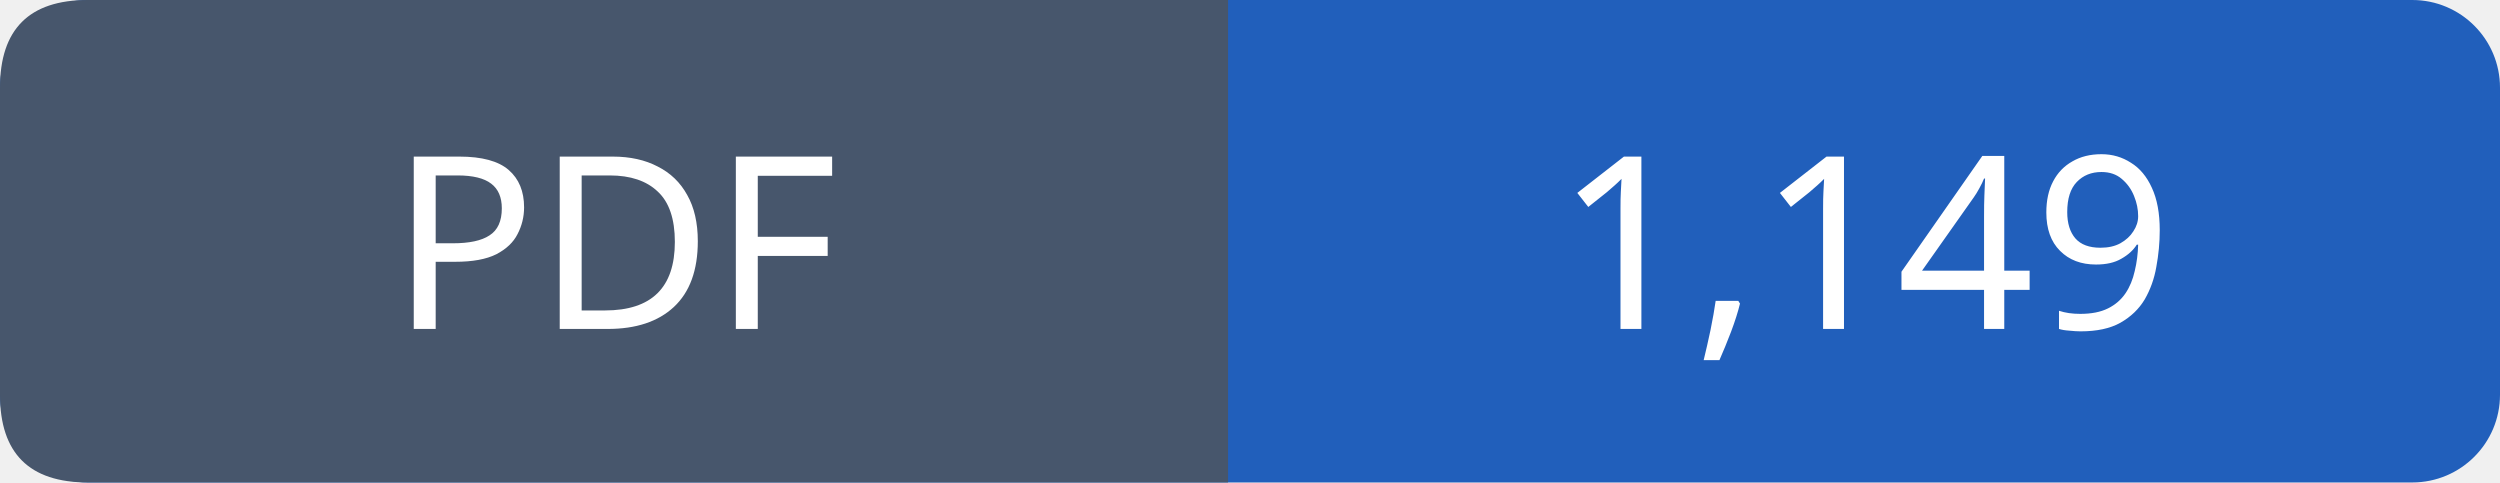
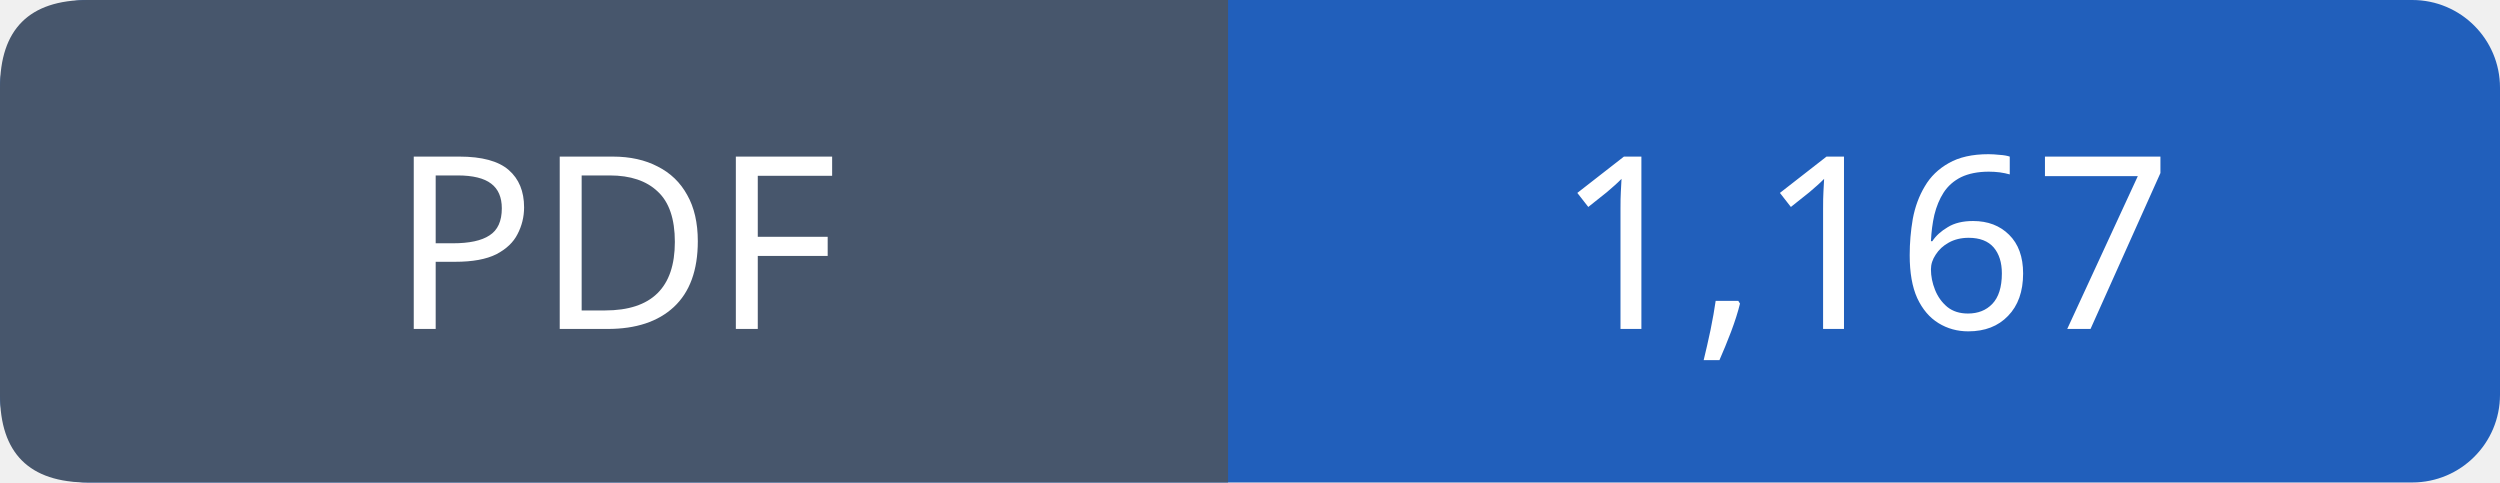
- <svg xmlns="http://www.w3.org/2000/svg" width="114" height="22" role="img" aria-label="PDF: 1,149">
+ <svg xmlns="http://www.w3.org/2000/svg" width="114" height="22" role="img" aria-label="PDF: 1,167">
  <rect width="114" height="22" rx="4" fill="#215fbb" />
  <path fill="#47566c" d="M4 0h52v22H4q-4 0-4-4V4q0-4 4-4" />
  <g font-family="Verdana,sans-serif" font-size="11" fill="white" text-anchor="middle">
    <text x="28.0" y="15">PDF</text>
-     <text x="85.0" y="15">1,149</text>
+     <text x="85.0" y="15">1,167</text>
  </g>
</svg>
